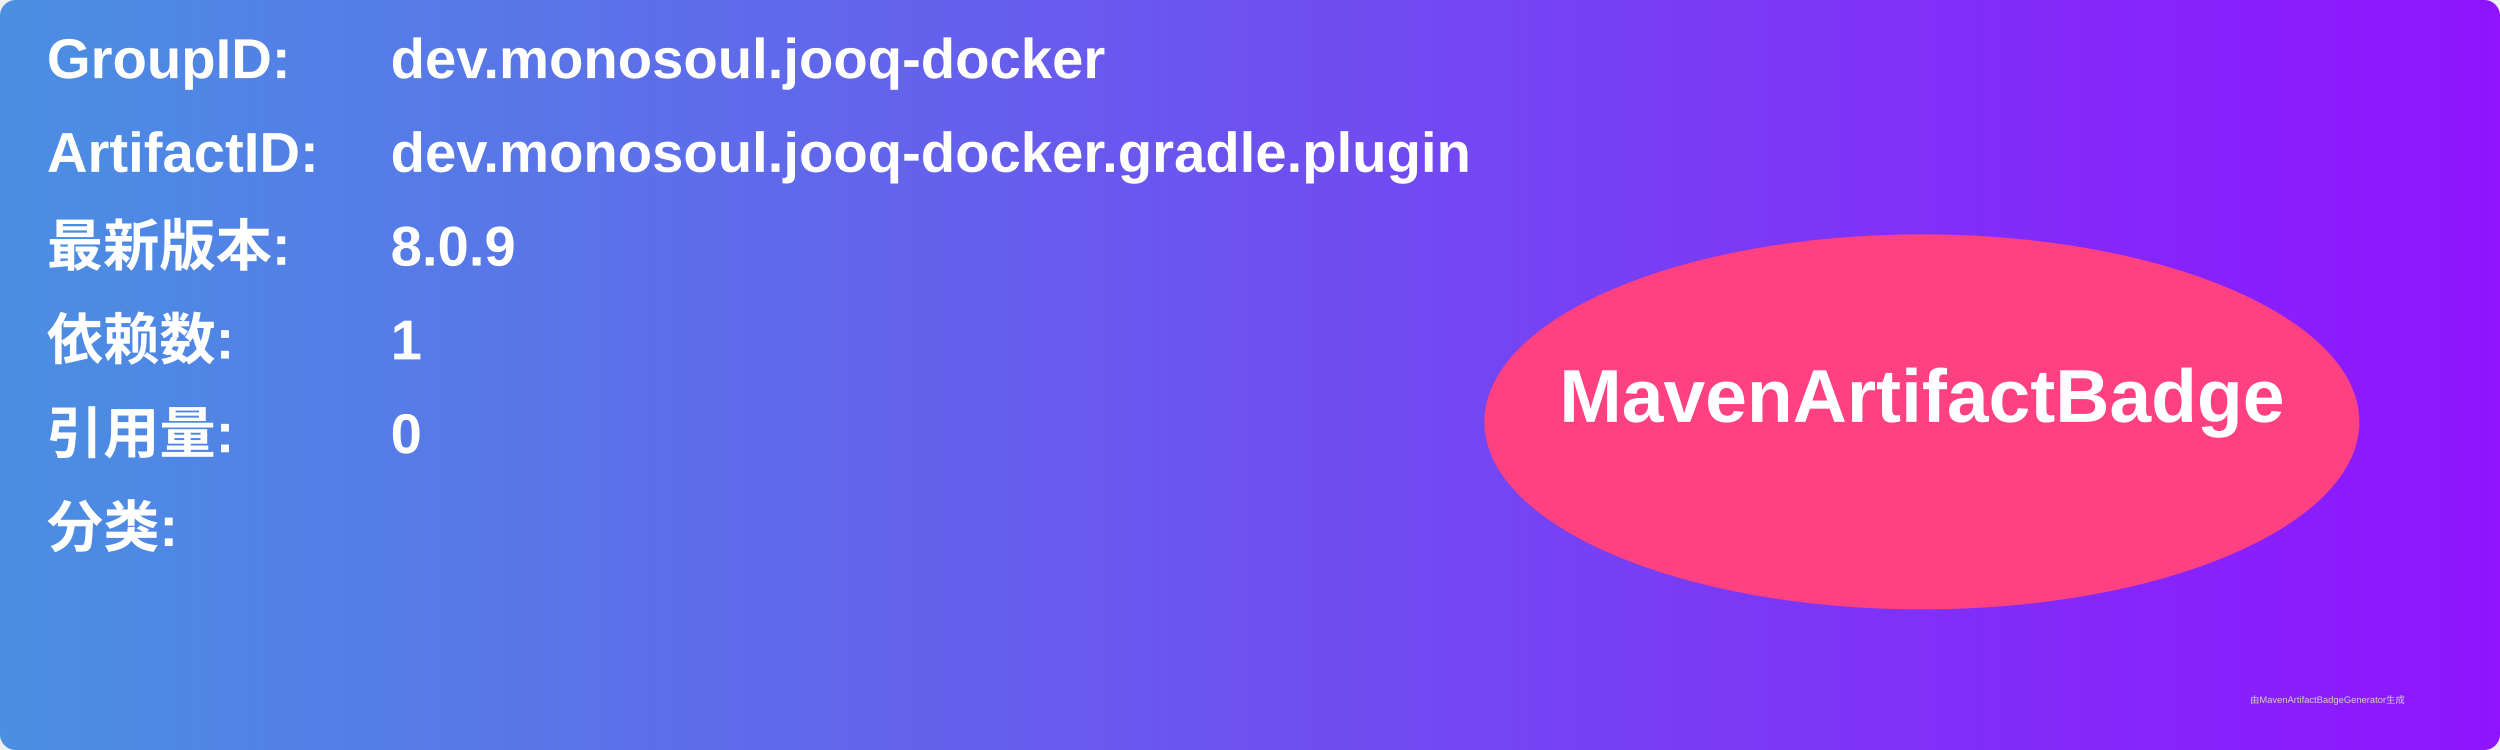
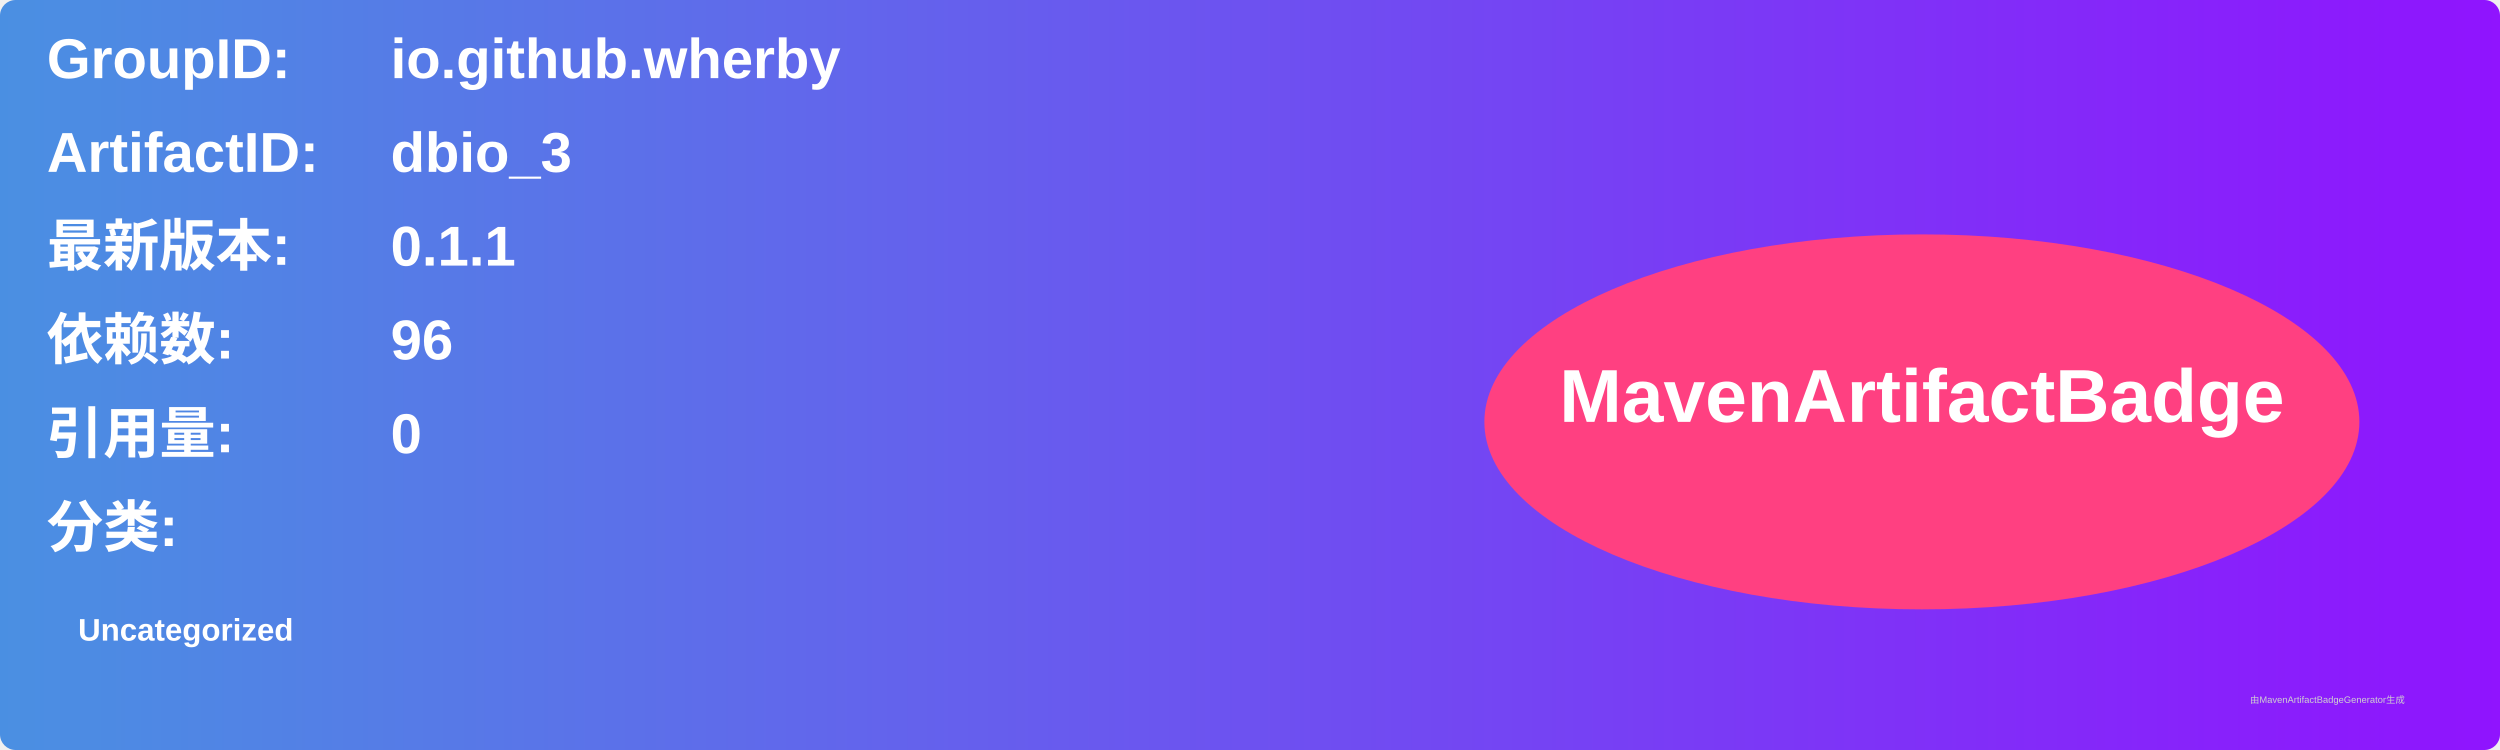
<svg xmlns="http://www.w3.org/2000/svg" width="800" height="240" viewBox="0 0 800 240">
  <linearGradient id="grad" x1="0%" y1="0%" x2="100%" y2="0%">
    <stop offset="0%" stop-color="#4a90e2" />
    <stop offset="100%" stop-color="#9013fe" />
  </linearGradient>
  <rect width="100%" height="100%" rx="5" ry="5" fill="url(#grad)" />
  <g transform="translate(15, 15)">
    <text x="0" y="10" font-family="Arial" font-size="18" fill="white" font-weight="bold" width="260">GroupID:</text>
-     <text x="110" y="10" font-family="Arial" font-size="18" fill="white" font-weight="bold" width="460">dev.monosoul.jooq-docker</text>
+     <text x="110" y="10" font-family="Arial" font-size="18" fill="white" font-weight="bold" width="460">io.github.wherby</text>
    <text x="0" y="40" font-family="Arial" font-size="18" fill="white" font-weight="bold" width="260">ArtifactID:</text>
-     <text x="110" y="40" font-family="Arial" font-size="18" fill="white" font-weight="bold" width="460">dev.monosoul.jooq-docker.gradle.plugin</text>
+     <text x="110" y="40" font-family="Arial" font-size="18" fill="white" font-weight="bold" width="460">dbio_3</text>
    <text x="0" y="70" font-family="Arial" font-size="18" fill="white" font-weight="bold">最新版本:</text>
    <text x="110" y="70" font-family="Arial" font-size="18" fill="white" font-weight="bold">
-       <tspan font-weight="bold">8.0.9</tspan>
+       <tspan font-weight="bold">0.1.1</tspan>
    </text>
    <text x="0" y="100" font-family="Arial" font-size="18" fill="white" font-weight="bold">依赖数: </text>
    <text x="110" y="100" font-family="Arial" font-size="18" fill="white">
-       <tspan font-weight="bold">1</tspan>
+       <tspan font-weight="bold">96</tspan>
    </text>
    <text x="0" y="130" font-family="Arial" font-size="18" fill="white" font-weight="bold">引用量: </text>
    <text x="110" y="130" font-family="Arial" font-size="18" fill="white">
      <tspan font-weight="bold">0</tspan>
    </text>
    <text x="0" y="160" font-family="Arial" font-size="18" fill="white" font-weight="bold">分类:</text>
    <text x="10" y="190" font-family="Arial" font-size="10" fill="white">
-       <tspan font-weight="bold" />
+       <tspan font-weight="bold">Uncategorized</tspan>
    </text>
    <ellipse cx="600" cy="120" rx="140" ry="60" fill="#ff4081" />
    <text x="600" y="120" text-anchor="middle" font-family="Arial" font-size="24" fill="white" font-weight="bold">MavenArtifactBadge</text>
  </g>
  <text x="720" y="225" font-family="Arial" font-size="3" fill="#d0d0d0">由MavenArtifactBadgeGenerator生成</text>
</svg>
